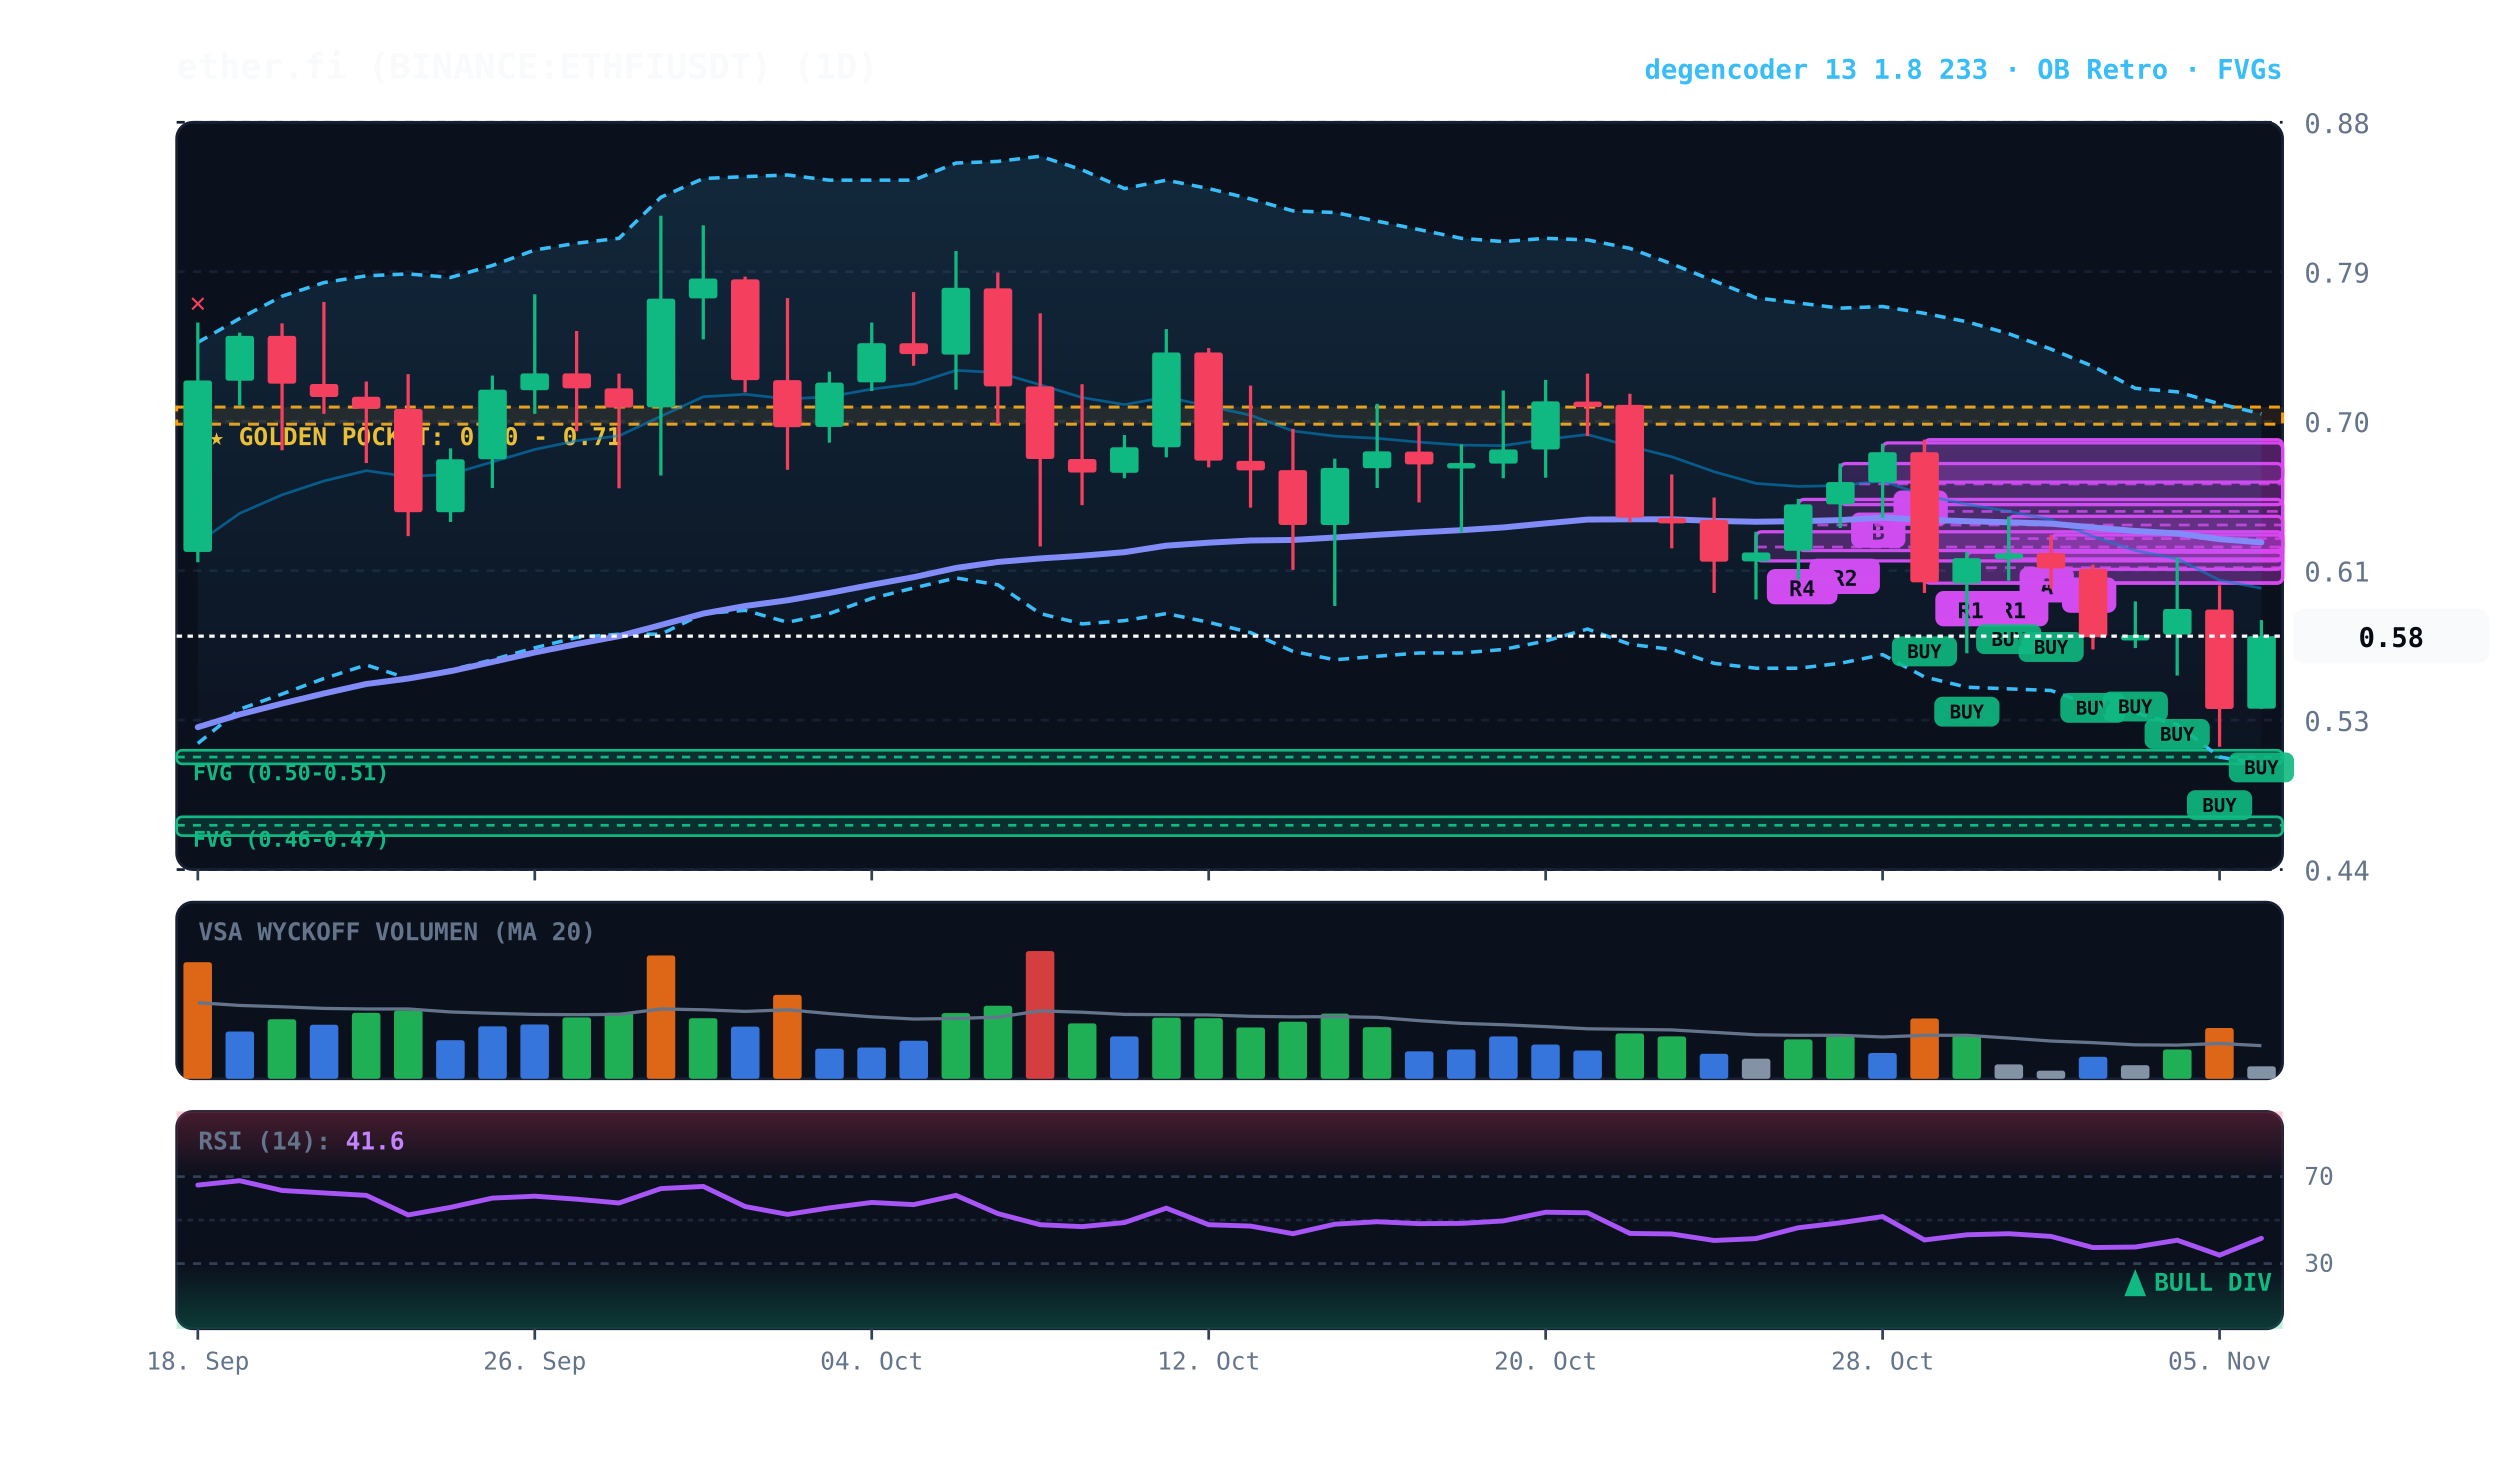
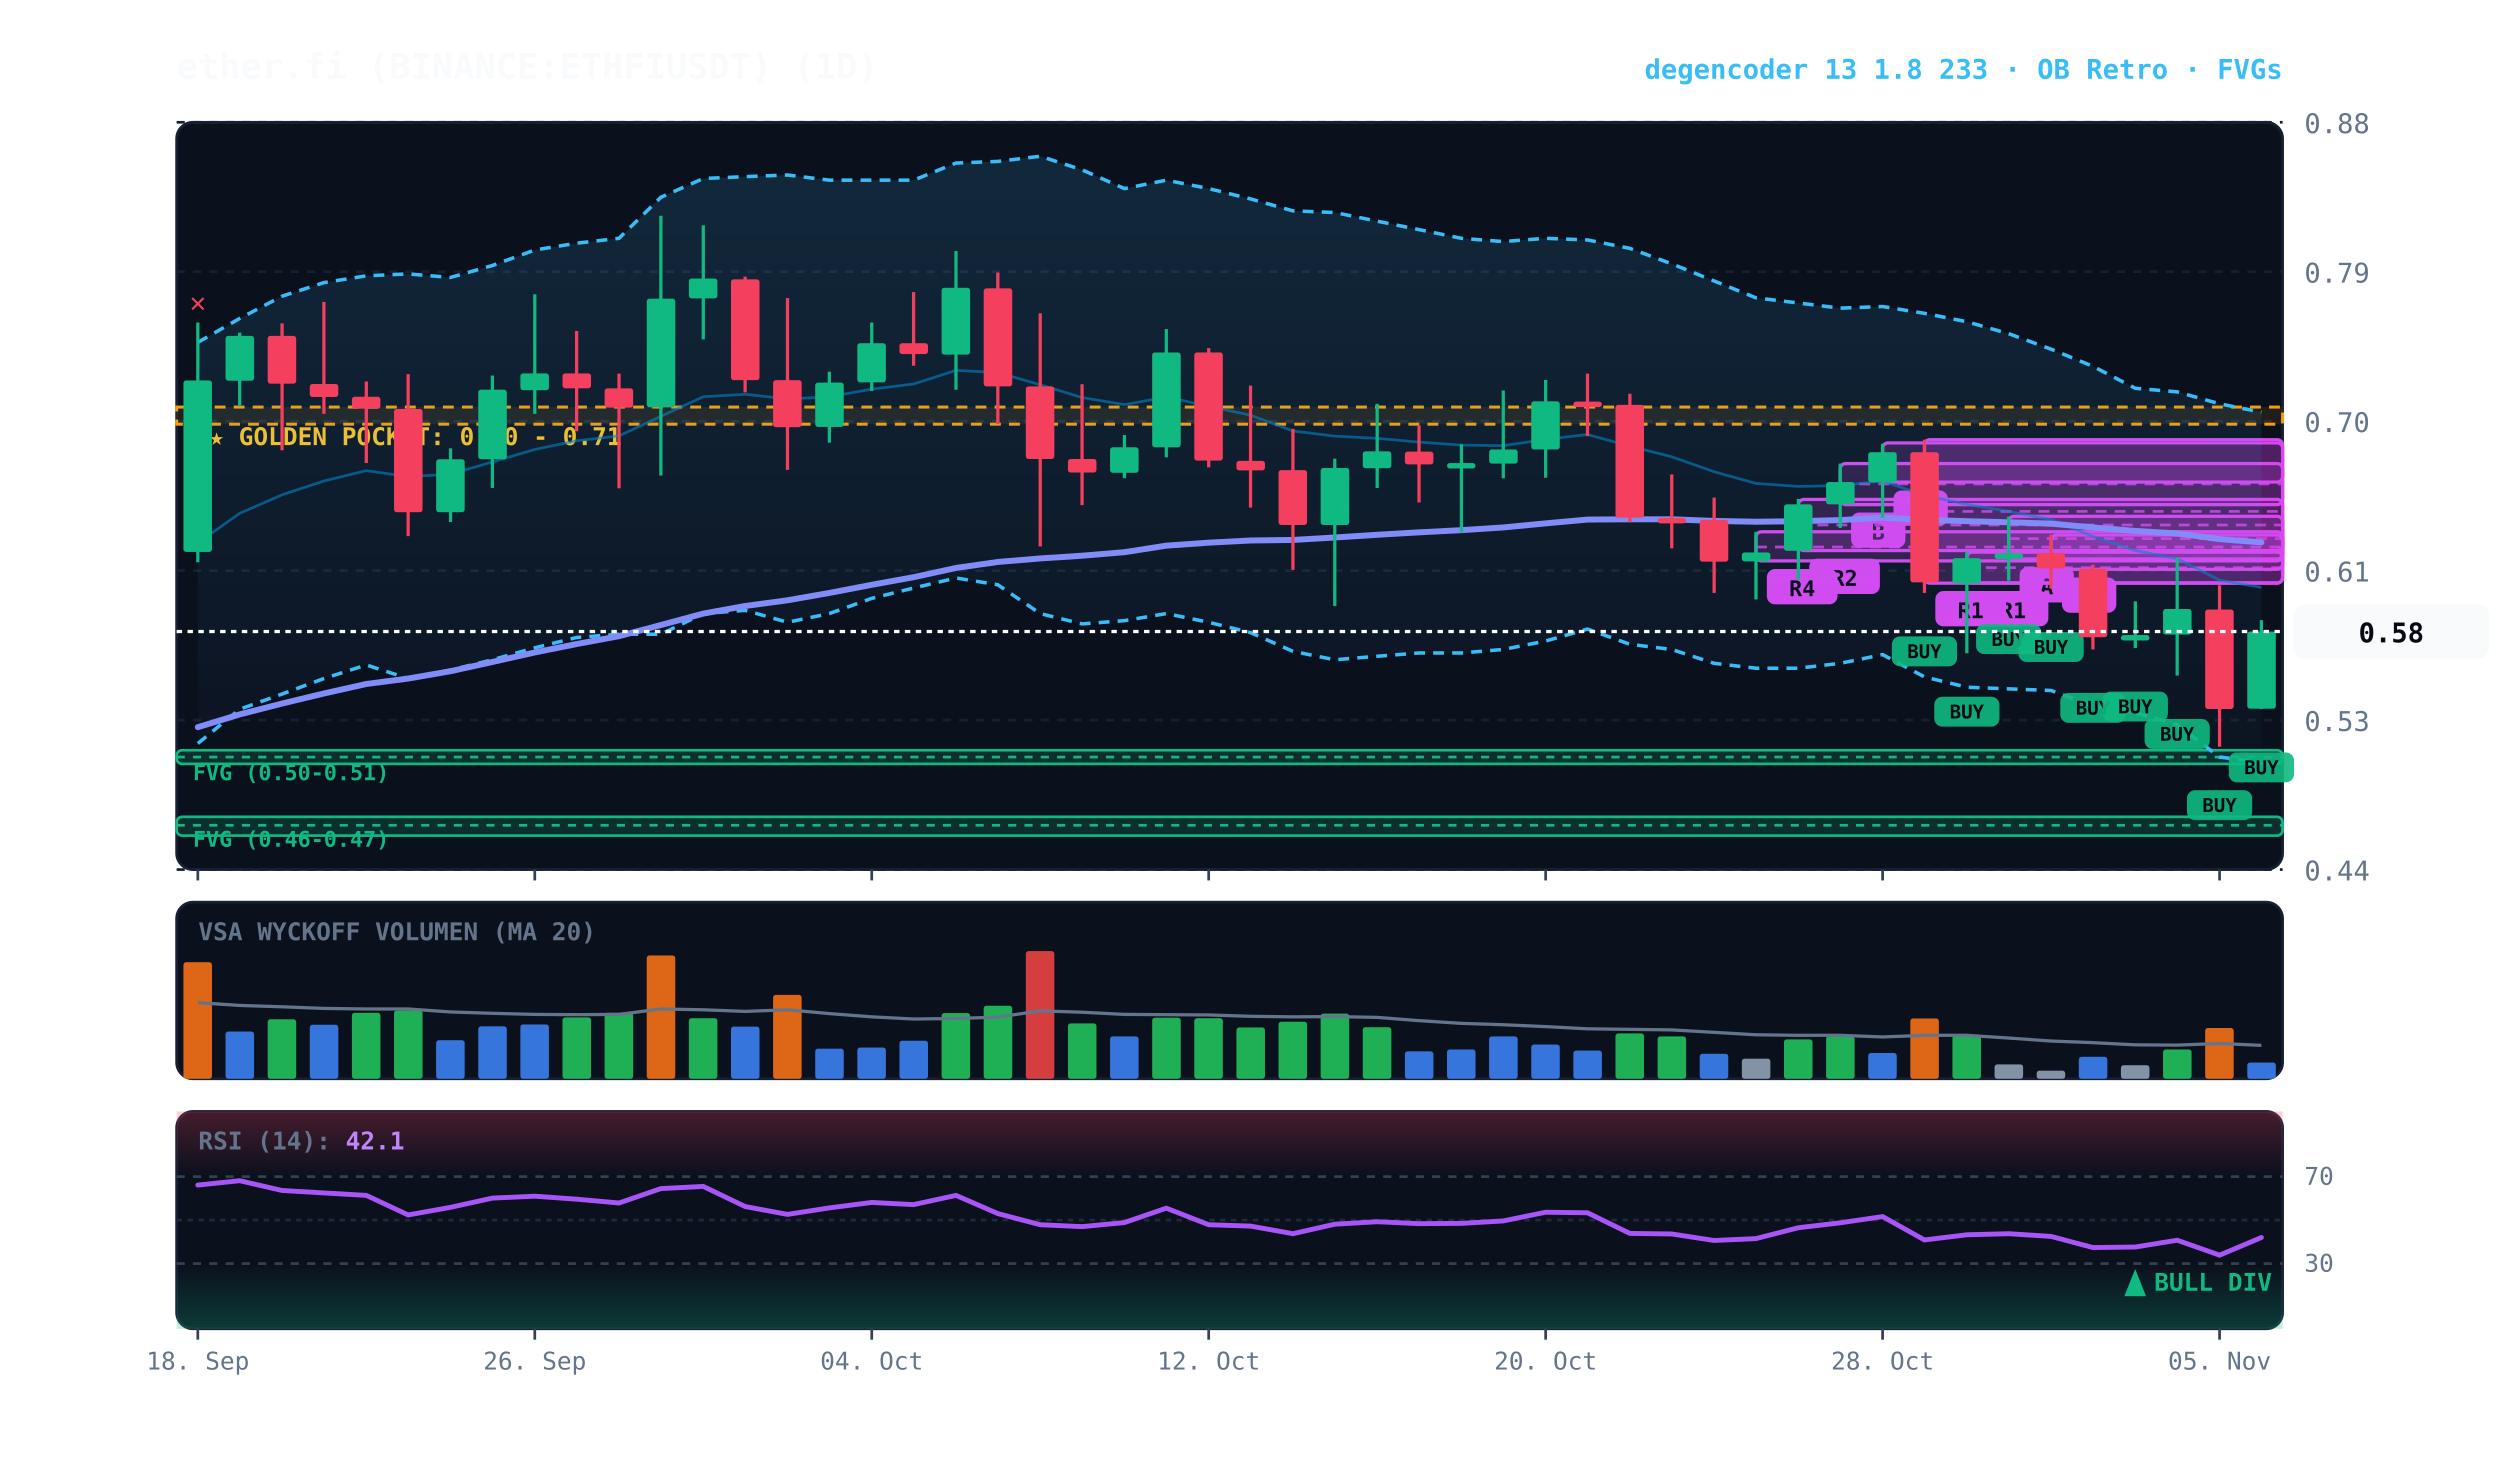
<svg xmlns="http://www.w3.org/2000/svg" viewBox="0 0 920 540" width="100%" height="100%" style="background:#070a13; font-family:'JetBrains Mono', monospace;">
  <defs>
    <linearGradient id="cloud-grad" x1="0%" y1="0%" x2="0%" y2="100%">
      <stop offset="0%" stop-color="#38bdf8" stop-opacity="0.14" />
      <stop offset="100%" stop-color="#38bdf8" stop-opacity="0.02" />
    </linearGradient>
    <linearGradient id="rsi-overbought" x1="0%" y1="0%" x2="0%" y2="100%">
      <stop offset="0%" stop-color="#f43f5e" stop-opacity="0.25" />
      <stop offset="100%" stop-color="#f43f5e" stop-opacity="0.0" />
    </linearGradient>
    <linearGradient id="rsi-oversold" x1="0%" y1="0%" x2="0%" y2="100%">
      <stop offset="0%" stop-color="#10b981" stop-opacity="0.0" />
      <stop offset="100%" stop-color="#10b981" stop-opacity="0.25" />
    </linearGradient>
  </defs>
  <rect x="65" y="45" width="775" height="275" fill="#0b101d" rx="6" stroke="#172033" stroke-width="1" />
  <rect x="65" y="332" width="775" height="65" fill="#0b101d" rx="6" stroke="#172033" stroke-width="1" />
  <rect x="65" y="409" width="775" height="80" fill="#0b101d" rx="6" stroke="#172033" stroke-width="1" />
  <line x1="65" y1="320.0" x2="840" y2="320.0" stroke="#172033" stroke-dasharray="3,3" stroke-width="1" />
  <text x="848" y="324.0" fill="#64748b" font-size="10" text-anchor="start">0.44</text>
  <line x1="65" y1="265.0" x2="840" y2="265.0" stroke="#172033" stroke-dasharray="3,3" stroke-width="1" />
  <text x="848" y="269.0" fill="#64748b" font-size="10" text-anchor="start">0.53</text>
  <line x1="65" y1="210.0" x2="840" y2="210.0" stroke="#172033" stroke-dasharray="3,3" stroke-width="1" />
  <text x="848" y="214.0" fill="#64748b" font-size="10" text-anchor="start">0.61</text>
  <line x1="65" y1="155.0" x2="840" y2="155.0" stroke="#172033" stroke-dasharray="3,3" stroke-width="1" />
  <text x="848" y="159.0" fill="#64748b" font-size="10" text-anchor="start">0.70</text>
  <line x1="65" y1="100.0" x2="840" y2="100.0" stroke="#172033" stroke-dasharray="3,3" stroke-width="1" />
  <text x="848" y="104.0" fill="#64748b" font-size="10" text-anchor="start">0.79</text>
  <line x1="65" y1="45.0" x2="840" y2="45.0" stroke="#172033" stroke-dasharray="3,3" stroke-width="1" />
  <text x="848" y="49.0" fill="#64748b" font-size="10" text-anchor="start">0.88</text>
  <rect x="65" y="149.8" width="775" height="6.3" fill="rgba(245, 158, 11, 0.10)" stroke="#f59e0b" stroke-dasharray="4,3" stroke-width="1.1" />
  <text x="77" y="163.8" fill="#fbbf24" font-size="9" font-weight="bold">★ GOLDEN POCKET: 0.70 - 0.71</text>
  <rect x="65.0" y="276.1" width="775.0" height="5.0" fill="rgba(16, 185, 129, 0.18)" stroke="#10b981" stroke-width="1" rx="2" />
  <line x1="65.0" y1="278.6" x2="840" y2="278.6" stroke="#10b981" stroke-dasharray="3,3" stroke-width="1" />
  <text x="71.0" y="287.1" fill="#10b981" font-size="8" font-weight="bold">FVG (0.50-0.51)</text>
  <rect x="65.0" y="300.6" width="775.0" height="6.9" fill="rgba(16, 185, 129, 0.18)" stroke="#10b981" stroke-width="1" rx="2" />
  <line x1="65.0" y1="303.7" x2="840" y2="303.7" stroke="#10b981" stroke-dasharray="3,3" stroke-width="1" />
  <text x="71.0" y="311.6" fill="#10b981" font-size="8" font-weight="bold">FVG (0.46-0.47)</text>
  <rect x="754.8" y="196.9" width="85.2" height="12.6" fill="rgba(217, 70, 239, 0.18)" stroke="#d946ef" stroke-width="1.2" rx="2" />
  <line x1="754.8" y1="203.2" x2="840" y2="203.2" stroke="#d946ef" stroke-dasharray="4,3" stroke-width="1.0" opacity="0.8" />
  <rect x="758.8" y="212.5" width="20" height="13" fill="#d946ef" rx="3" />
  <text x="768.8" y="222.5" fill="#070a13" font-size="8" font-weight="bold" text-anchor="middle">B</text>
  <rect x="739.2" y="190.0" width="100.8" height="15.7" fill="rgba(217, 70, 239, 0.18)" stroke="#d946ef" stroke-width="1.2" rx="2" />
  <line x1="739.2" y1="198.2" x2="840" y2="198.2" stroke="#d946ef" stroke-dasharray="4,3" stroke-width="1.0" opacity="0.8" />
  <rect x="743.2" y="208.7" width="20" height="13" fill="#d946ef" rx="3" />
  <text x="753.2" y="218.7" fill="#070a13" font-size="8" font-weight="bold" text-anchor="middle">A</text>
  <rect x="723.8" y="203.2" width="116.2" height="11.3" fill="rgba(217, 70, 239, 0.18)" stroke="#d946ef" stroke-width="1.2" rx="2" />
  <line x1="723.8" y1="208.9" x2="840" y2="208.9" stroke="#d946ef" stroke-dasharray="4,3" stroke-width="1.0" opacity="0.8" />
  <rect x="727.8" y="217.5" width="26" height="13" fill="#d946ef" rx="3" />
  <text x="740.8" y="227.5" fill="#070a13" font-size="8" font-weight="bold" text-anchor="middle">R1</text>
  <rect x="708.2" y="161.8" width="131.8" height="52.8" fill="rgba(217, 70, 239, 0.18)" stroke="#d946ef" stroke-width="1.2" rx="2" />
  <line x1="708.2" y1="188.2" x2="840" y2="188.2" stroke="#d946ef" stroke-dasharray="4,3" stroke-width="1.0" opacity="0.8" />
  <rect x="712.2" y="217.5" width="26" height="13" fill="#d946ef" rx="3" />
  <text x="725.2" y="227.5" fill="#070a13" font-size="8" font-weight="bold" text-anchor="middle">R1</text>
  <rect x="692.8" y="163.0" width="147.2" height="14.4" fill="rgba(217, 70, 239, 0.18)" stroke="#d946ef" stroke-width="1.2" rx="2" />
  <line x1="692.8" y1="170.6" x2="840" y2="170.6" stroke="#d946ef" stroke-dasharray="4,3" stroke-width="1.0" opacity="0.8" />
  <rect x="696.8" y="180.5" width="20" height="13" fill="#d946ef" rx="3" />
  <text x="706.8" y="190.5" fill="#070a13" font-size="8" font-weight="bold" text-anchor="middle">B</text>
  <rect x="677.2" y="170.6" width="162.8" height="15.1" fill="rgba(217, 70, 239, 0.18)" stroke="#d946ef" stroke-width="1.2" rx="2" />
  <line x1="677.2" y1="178.1" x2="840" y2="178.1" stroke="#d946ef" stroke-dasharray="4,3" stroke-width="1.0" opacity="0.8" />
  <rect x="681.2" y="188.6" width="20" height="13" fill="#d946ef" rx="3" />
  <text x="691.2" y="198.6" fill="#070a13" font-size="8" font-weight="bold" text-anchor="middle">B</text>
  <rect x="661.8" y="183.8" width="178.2" height="18.8" fill="rgba(217, 70, 239, 0.18)" stroke="#d946ef" stroke-width="1.2" rx="2" />
  <line x1="661.8" y1="193.2" x2="840" y2="193.2" stroke="#d946ef" stroke-dasharray="4,3" stroke-width="1.0" opacity="0.8" />
  <rect x="665.8" y="205.6" width="26" height="13" fill="#d946ef" rx="3" />
  <text x="678.8" y="215.6" fill="#070a13" font-size="8" font-weight="bold" text-anchor="middle">R2</text>
  <rect x="646.2" y="195.7" width="193.8" height="10.7" fill="rgba(217, 70, 239, 0.18)" stroke="#d946ef" stroke-width="1.2" rx="2" />
  <line x1="646.2" y1="201.3" x2="840" y2="201.3" stroke="#d946ef" stroke-dasharray="4,3" stroke-width="1.0" opacity="0.8" />
  <rect x="650.2" y="209.4" width="26" height="13" fill="#d946ef" rx="3" />
  <text x="663.2" y="219.4" fill="#070a13" font-size="8" font-weight="bold" text-anchor="middle">R4</text>
-   <polygon points="72.8,126.0 88.2,117.2 103.8,109.0 119.2,104.0 134.8,101.5 150.2,100.8 165.8,102.1 181.2,97.7 196.8,92.0 212.2,89.5 227.8,87.7 243.2,72.6 258.8,65.7 274.2,65.0 289.8,64.4 305.2,66.3 320.8,66.3 336.2,66.3 351.8,60.0 367.2,59.4 382.8,57.5 398.2,62.5 413.8,69.4 429.2,66.3 444.8,69.4 460.2,73.2 475.8,77.6 491.2,78.2 506.8,81.4 522.2,84.5 537.8,87.7 553.2,88.9 568.8,87.7 584.2,88.3 599.8,91.4 615.2,97.1 630.8,103.4 646.2,109.6 661.8,111.5 677.2,113.4 692.8,112.8 708.2,115.3 723.8,118.4 739.2,122.8 754.8,128.5 770.2,134.8 785.8,142.9 801.2,144.2 816.8,148.6 832.2,152.3 832.2,281.1 816.8,278.6 801.2,266.7 785.8,262.3 770.2,259.8 754.8,254.1 739.2,253.5 723.8,252.9 708.2,249.1 692.8,240.9 677.2,244.1 661.8,245.9 646.2,245.9 630.8,244.1 615.2,239.0 599.8,237.1 584.2,231.5 568.8,235.9 553.2,239.0 537.8,240.3 522.2,240.3 506.8,241.5 491.2,242.8 475.8,239.7 460.2,232.8 444.8,229.0 429.2,225.8 413.8,228.4 398.2,229.6 382.8,225.8 367.2,215.2 351.8,212.7 336.2,216.4 320.8,220.2 305.2,225.8 289.8,229.0 274.2,224.6 258.8,225.8 243.2,233.4 227.8,233.4 212.2,234.6 196.8,238.4 181.2,242.8 165.8,246.6 150.2,249.7 134.8,244.7 119.2,249.7 103.8,255.4 88.2,261.0 72.8,273.6" fill="url(#cloud-grad)" />
-   <polyline points="72.8,126.0 88.2,117.2 103.8,109.0 119.2,104.0 134.8,101.5 150.2,100.8 165.8,102.1 181.2,97.7 196.8,92.0 212.2,89.5 227.8,87.7 243.2,72.6 258.8,65.7 274.2,65.0 289.8,64.4 305.2,66.3 320.8,66.3 336.2,66.3 351.8,60.0 367.2,59.4 382.8,57.5 398.2,62.5 413.8,69.4 429.2,66.3 444.8,69.4 460.2,73.2 475.8,77.6 491.2,78.2 506.8,81.4 522.2,84.5 537.8,87.7 553.2,88.9 568.8,87.7 584.2,88.3 599.8,91.4 615.2,97.1 630.8,103.4 646.2,109.6 661.8,111.5 677.2,113.4 692.8,112.8 708.2,115.3 723.8,118.4 739.2,122.8 754.8,128.5 770.2,134.8 785.8,142.9 801.2,144.2 816.8,148.6 832.2,152.3" fill="none" stroke="#38bdf8" stroke-width="1.3" stroke-dasharray="4,3" />
-   <polyline points="72.8,273.6 88.2,261.0 103.8,255.4 119.2,249.7 134.8,244.7 150.2,249.7 165.8,246.6 181.2,242.8 196.8,238.4 212.2,234.6 227.8,233.4 243.2,233.4 258.8,225.8 274.2,224.6 289.8,229.0 305.2,225.8 320.8,220.2 336.2,216.4 351.8,212.7 367.2,215.2 382.8,225.8 398.2,229.6 413.8,228.4 429.2,225.8 444.8,229.0 460.2,232.8 475.8,239.7 491.2,242.8 506.8,241.5 522.2,240.3 537.8,240.3 553.2,239.0 568.8,235.9 584.2,231.5 599.8,237.1 615.2,239.0 630.8,244.1 646.2,245.9 661.8,245.9 677.2,244.1 692.8,240.9 708.2,249.1 723.8,252.9 739.2,253.5 754.8,254.1 770.2,259.8 785.8,262.3 801.2,266.7 816.8,278.6 832.2,281.1" fill="none" stroke="#38bdf8" stroke-width="1.3" stroke-dasharray="4,3" />
-   <polyline points="72.8,199.8 88.2,188.9 103.8,182.1 119.2,177.0 134.8,173.2 150.2,175.4 165.8,174.5 181.2,170.0 196.8,165.4 212.2,162.2 227.8,160.4 243.2,153.2 258.8,146.0 274.2,145.1 289.8,146.8 305.2,146.0 320.8,143.2 336.2,141.3 351.8,136.3 367.2,137.1 382.8,141.6 398.2,146.3 413.8,148.9 429.2,146.1 444.8,149.5 460.2,152.8 475.8,158.6 491.2,160.5 506.8,161.3 522.2,162.7 537.8,163.8 553.2,164.0 568.8,161.7 584.2,159.9 599.8,164.2 615.2,168.1 630.8,173.6 646.2,177.9 661.8,179.0 677.2,178.7 692.8,177.0 708.2,182.3 723.8,185.6 739.2,188.2 754.8,191.2 770.2,197.4 785.8,202.6 801.2,205.6 816.8,213.5 832.2,216.5" fill="none" stroke="#0284c7" stroke-width="1.0" stroke-opacity="0.6" />
+   <polygon points="72.8,126.0 88.2,117.2 103.8,109.0 119.2,104.0 134.8,101.5 150.2,100.8 165.8,102.1 181.2,97.7 196.8,92.0 212.2,89.5 227.8,87.7 243.2,72.6 258.8,65.7 274.2,65.0 289.8,64.4 305.2,66.3 320.8,66.3 336.2,66.3 351.8,60.0 367.2,59.4 382.8,57.5 398.2,62.5 413.8,69.4 429.2,66.3 444.8,69.4 460.2,73.2 475.8,77.6 491.2,78.2 506.8,81.4 522.2,84.5 537.8,87.7 553.2,88.9 568.8,87.7 584.2,88.3 599.8,91.4 615.2,97.1 630.8,103.4 646.2,109.6 661.8,111.5 677.2,113.4 692.8,112.8 708.2,115.3 723.8,118.4 739.2,122.8 754.8,128.5 770.2,134.8 785.8,142.9 801.2,144.2 816.8,148.6 832.2,151.7 832.2,280.5 816.8,278.6 801.2,266.7 785.8,262.3 770.2,259.8 754.8,254.1 739.2,253.5 723.8,252.9 708.2,249.1 692.8,240.9 677.2,244.1 661.8,245.9 646.2,245.9 630.8,244.1 615.2,239.0 599.8,237.1 584.2,231.5 568.8,235.9 553.2,239.0 537.8,240.3 522.2,240.3 506.8,241.5 491.2,242.8 475.8,239.7 460.2,232.8 444.8,229.0 429.2,225.8 413.8,228.4 398.2,229.6 382.8,225.8 367.2,215.2 351.8,212.7 336.2,216.4 320.8,220.2 305.2,225.8 289.8,229.0 274.2,224.6 258.8,225.8 243.2,233.4 227.8,233.4 212.2,234.6 196.8,238.4 181.2,242.8 165.8,246.6 150.2,249.7 134.8,244.7 119.2,249.7 103.8,255.4 88.2,261.0 72.8,273.6" fill="url(#cloud-grad)" />
+   <polyline points="72.8,126.0 88.2,117.2 103.8,109.0 119.2,104.0 134.8,101.5 150.2,100.8 165.8,102.1 181.2,97.7 196.8,92.0 212.2,89.5 227.8,87.7 243.2,72.6 258.8,65.7 274.2,65.0 289.8,64.4 305.2,66.3 320.8,66.3 336.2,66.3 351.8,60.0 367.2,59.4 382.8,57.5 398.2,62.5 413.8,69.4 429.2,66.3 444.8,69.4 460.2,73.2 475.8,77.6 491.2,78.2 506.8,81.4 522.2,84.5 537.8,87.7 553.2,88.9 568.8,87.7 584.2,88.3 599.8,91.4 615.2,97.1 630.8,103.4 646.2,109.6 661.8,111.5 677.2,113.4 692.8,112.8 708.2,115.3 723.8,118.4 739.2,122.8 754.8,128.5 770.2,134.8 785.8,142.9 801.2,144.2 816.8,148.6 832.2,151.7" fill="none" stroke="#38bdf8" stroke-width="1.3" stroke-dasharray="4,3" />
+   <polyline points="72.8,273.6 88.2,261.0 103.8,255.4 119.2,249.7 134.8,244.7 150.2,249.7 165.8,246.6 181.2,242.8 196.8,238.4 212.2,234.6 227.8,233.4 243.2,233.4 258.8,225.8 274.2,224.6 289.8,229.0 305.2,225.8 320.8,220.2 336.2,216.4 351.8,212.7 367.2,215.2 382.8,225.8 398.2,229.6 413.8,228.4 429.2,225.8 444.8,229.0 460.2,232.8 475.8,239.7 491.2,242.8 506.8,241.5 522.2,240.3 537.8,240.3 553.2,239.0 568.8,235.9 584.2,231.5 599.8,237.1 615.2,239.0 630.8,244.1 646.2,245.9 661.8,245.9 677.2,244.1 692.8,240.9 708.2,249.1 723.8,252.9 739.2,253.5 754.8,254.1 770.2,259.8 785.8,262.3 801.2,266.7 816.8,278.6 832.2,280.5" fill="none" stroke="#38bdf8" stroke-width="1.3" stroke-dasharray="4,3" />
+   <polyline points="72.8,199.8 88.2,188.9 103.8,182.1 119.2,177.0 134.8,173.2 150.2,175.4 165.8,174.5 181.2,170.0 196.8,165.4 212.2,162.2 227.8,160.4 243.2,153.2 258.8,146.0 274.2,145.1 289.8,146.8 305.2,146.0 320.8,143.2 336.2,141.3 351.8,136.3 367.2,137.1 382.8,141.6 398.2,146.3 413.8,148.9 429.2,146.1 444.8,149.5 460.2,152.8 475.8,158.6 491.2,160.5 506.8,161.3 522.2,162.7 537.8,163.8 553.2,164.0 568.8,161.7 584.2,159.9 599.8,164.2 615.2,168.1 630.8,173.6 646.2,177.9 661.8,179.0 677.2,178.7 692.8,177.0 708.2,182.3 723.8,185.6 739.2,188.2 754.8,191.2 770.2,197.4 785.8,202.6 801.2,205.6 816.8,213.5 832.2,216.2" fill="none" stroke="#0284c7" stroke-width="1.0" stroke-opacity="0.6" />
  <polyline points="72.8,267.6 88.2,262.9 103.8,258.9 119.2,255.2 134.8,251.7 150.2,249.7 165.8,247.0 181.2,243.6 196.8,240.1 212.2,237.0 227.8,234.1 243.2,230.0 258.8,225.8 274.2,223.0 289.8,220.9 305.2,218.2 320.8,215.2 336.2,212.4 351.8,209.0 367.2,206.8 382.8,205.5 398.2,204.5 413.8,203.2 429.2,200.8 444.8,199.7 460.2,198.9 475.8,198.7 491.2,197.8 506.8,196.8 522.2,195.9 537.8,195.1 553.2,194.1 568.8,192.6 584.2,191.2 599.8,191.1 615.2,191.1 630.8,191.7 646.2,192.0 661.8,191.8 677.2,191.4 692.8,190.5 708.2,191.3 723.8,191.8 739.2,192.2 754.8,192.7 770.2,194.1 785.8,195.4 801.2,196.3 816.8,198.4 832.2,199.6" fill="none" stroke="#818cf8" stroke-width="2.2" stroke-linecap="round" />
  <line x1="72.8" y1="118.7" x2="72.8" y2="206.9" stroke="#10b981" stroke-width="1.2" />
  <rect x="67.5" y="140.0" width="10.5" height="63.1" fill="#10b981" rx="1" />
  <text x="72.8" y="114.7" fill="#f43f5e" font-size="10" font-weight="bold" text-anchor="middle">✕</text>
  <line x1="88.2" y1="122.4" x2="88.2" y2="149.3" stroke="#10b981" stroke-width="1.2" />
  <rect x="83.0" y="123.6" width="10.5" height="16.5" fill="#10b981" rx="1" />
  <line x1="103.8" y1="119.0" x2="103.8" y2="165.7" stroke="#f43f5e" stroke-width="1.2" />
  <rect x="98.5" y="123.6" width="10.5" height="17.6" fill="#f43f5e" rx="1" />
  <line x1="119.2" y1="111.1" x2="119.2" y2="152.3" stroke="#f43f5e" stroke-width="1.2" />
  <rect x="114.0" y="141.3" width="10.5" height="4.8" fill="#f43f5e" rx="1" />
  <line x1="134.8" y1="140.4" x2="134.8" y2="170.4" stroke="#f43f5e" stroke-width="1.2" />
  <rect x="129.5" y="146.0" width="10.5" height="4.4" fill="#f43f5e" rx="1" />
  <line x1="150.2" y1="137.7" x2="150.2" y2="197.3" stroke="#f43f5e" stroke-width="1.2" />
  <rect x="145.0" y="150.5" width="10.5" height="38.0" fill="#f43f5e" rx="1" />
  <line x1="165.8" y1="165.0" x2="165.8" y2="192.1" stroke="#10b981" stroke-width="1.2" />
  <rect x="160.5" y="169.0" width="10.5" height="19.5" fill="#10b981" rx="1" />
  <line x1="181.2" y1="138.2" x2="181.2" y2="179.6" stroke="#10b981" stroke-width="1.2" />
  <rect x="176.0" y="143.4" width="10.5" height="25.6" fill="#10b981" rx="1" />
  <line x1="196.8" y1="108.3" x2="196.8" y2="152.3" stroke="#10b981" stroke-width="1.2" />
  <rect x="191.5" y="137.4" width="10.5" height="6.2" fill="#10b981" rx="1" />
  <line x1="212.2" y1="121.8" x2="212.2" y2="158.7" stroke="#f43f5e" stroke-width="1.2" />
  <rect x="207.0" y="137.4" width="10.5" height="5.5" fill="#f43f5e" rx="1" />
  <line x1="227.8" y1="137.5" x2="227.8" y2="179.7" stroke="#f43f5e" stroke-width="1.2" />
  <rect x="222.5" y="142.9" width="10.5" height="7.1" fill="#f43f5e" rx="1" />
  <line x1="243.2" y1="79.4" x2="243.2" y2="175.0" stroke="#10b981" stroke-width="1.2" />
  <rect x="238.0" y="109.9" width="10.5" height="40.0" fill="#10b981" rx="1" />
  <line x1="258.8" y1="82.9" x2="258.8" y2="124.9" stroke="#10b981" stroke-width="1.2" />
  <rect x="253.5" y="102.5" width="10.5" height="7.3" fill="#10b981" rx="1" />
  <line x1="274.2" y1="101.8" x2="274.2" y2="144.4" stroke="#f43f5e" stroke-width="1.2" />
  <rect x="269.0" y="102.8" width="10.5" height="37.1" fill="#f43f5e" rx="1" />
  <line x1="289.8" y1="109.7" x2="289.8" y2="172.9" stroke="#f43f5e" stroke-width="1.2" />
  <rect x="284.5" y="139.9" width="10.5" height="17.3" fill="#f43f5e" rx="1" />
  <line x1="305.2" y1="136.8" x2="305.2" y2="162.9" stroke="#10b981" stroke-width="1.2" />
  <rect x="300.0" y="140.8" width="10.5" height="16.3" fill="#10b981" rx="1" />
  <line x1="320.8" y1="118.7" x2="320.8" y2="143.9" stroke="#10b981" stroke-width="1.2" />
  <rect x="315.5" y="126.3" width="10.5" height="14.4" fill="#10b981" rx="1" />
  <line x1="336.2" y1="107.5" x2="336.2" y2="134.6" stroke="#f43f5e" stroke-width="1.2" />
  <rect x="331.0" y="126.3" width="10.5" height="4.0" fill="#f43f5e" rx="1" />
  <line x1="351.8" y1="92.4" x2="351.8" y2="143.4" stroke="#10b981" stroke-width="1.2" />
  <rect x="346.5" y="105.9" width="10.5" height="24.6" fill="#10b981" rx="1" />
  <line x1="367.2" y1="100.3" x2="367.2" y2="156.1" stroke="#f43f5e" stroke-width="1.2" />
  <rect x="362.0" y="106.1" width="10.5" height="36.1" fill="#f43f5e" rx="1" />
  <line x1="382.8" y1="115.3" x2="382.8" y2="201.1" stroke="#f43f5e" stroke-width="1.2" />
  <rect x="377.5" y="142.2" width="10.5" height="26.7" fill="#f43f5e" rx="1" />
  <line x1="398.2" y1="141.4" x2="398.2" y2="185.9" stroke="#f43f5e" stroke-width="1.2" />
  <rect x="393.0" y="168.9" width="10.5" height="5.0" fill="#f43f5e" rx="1" />
  <line x1="413.8" y1="160.1" x2="413.8" y2="176.0" stroke="#10b981" stroke-width="1.2" />
  <rect x="408.5" y="164.6" width="10.5" height="9.4" fill="#10b981" rx="1" />
  <line x1="429.2" y1="121.1" x2="429.2" y2="168.3" stroke="#10b981" stroke-width="1.2" />
  <rect x="424.0" y="129.7" width="10.5" height="34.9" fill="#10b981" rx="1" />
  <line x1="444.8" y1="128.1" x2="444.8" y2="172.0" stroke="#f43f5e" stroke-width="1.2" />
  <rect x="439.5" y="129.7" width="10.5" height="39.8" fill="#f43f5e" rx="1" />
  <line x1="460.2" y1="141.9" x2="460.2" y2="186.8" stroke="#f43f5e" stroke-width="1.2" />
  <rect x="455.0" y="169.6" width="10.5" height="3.5" fill="#f43f5e" rx="1" />
  <line x1="475.8" y1="157.8" x2="475.8" y2="209.7" stroke="#f43f5e" stroke-width="1.2" />
  <rect x="470.5" y="173.0" width="10.5" height="20.2" fill="#f43f5e" rx="1" />
  <line x1="491.2" y1="168.8" x2="491.2" y2="223.0" stroke="#10b981" stroke-width="1.2" />
  <rect x="486.0" y="172.2" width="10.5" height="21.0" fill="#10b981" rx="1" />
  <line x1="506.8" y1="148.6" x2="506.8" y2="179.6" stroke="#10b981" stroke-width="1.2" />
  <rect x="501.5" y="166.1" width="10.5" height="6.2" fill="#10b981" rx="1" />
  <line x1="522.2" y1="156.5" x2="522.2" y2="184.9" stroke="#f43f5e" stroke-width="1.2" />
  <rect x="517.0" y="166.2" width="10.5" height="4.7" fill="#f43f5e" rx="1" />
  <line x1="537.8" y1="163.5" x2="537.8" y2="196.0" stroke="#10b981" stroke-width="1.2" />
  <rect x="532.5" y="170.4" width="10.5" height="2.0" fill="#10b981" rx="1" />
  <line x1="553.2" y1="143.7" x2="553.2" y2="176.0" stroke="#10b981" stroke-width="1.2" />
  <rect x="548.0" y="165.4" width="10.5" height="5.2" fill="#10b981" rx="1" />
  <line x1="568.8" y1="139.8" x2="568.8" y2="175.8" stroke="#10b981" stroke-width="1.2" />
  <rect x="563.5" y="147.7" width="10.5" height="17.7" fill="#10b981" rx="1" />
  <line x1="584.2" y1="137.5" x2="584.2" y2="160.5" stroke="#f43f5e" stroke-width="1.2" />
  <rect x="579.0" y="147.8" width="10.5" height="2.0" fill="#f43f5e" rx="1" />
  <line x1="599.8" y1="144.9" x2="599.8" y2="192.2" stroke="#f43f5e" stroke-width="1.2" />
  <rect x="594.5" y="149.0" width="10.5" height="41.5" fill="#f43f5e" rx="1" />
  <line x1="615.2" y1="174.6" x2="615.2" y2="201.8" stroke="#f43f5e" stroke-width="1.2" />
  <rect x="610.0" y="190.6" width="10.5" height="2.0" fill="#f43f5e" rx="1" />
  <line x1="630.8" y1="183.1" x2="630.8" y2="218.2" stroke="#f43f5e" stroke-width="1.2" />
  <rect x="625.5" y="191.3" width="10.5" height="15.4" fill="#f43f5e" rx="1" />
  <line x1="646.2" y1="195.7" x2="646.2" y2="220.6" stroke="#10b981" stroke-width="1.2" />
  <rect x="641.0" y="203.3" width="10.5" height="3.3" fill="#10b981" rx="1" />
  <line x1="661.8" y1="183.6" x2="661.8" y2="213.3" stroke="#10b981" stroke-width="1.2" />
  <rect x="656.5" y="185.6" width="10.5" height="17.1" fill="#10b981" rx="1" />
  <line x1="677.2" y1="170.6" x2="677.2" y2="194.3" stroke="#10b981" stroke-width="1.2" />
  <rect x="672.0" y="177.4" width="10.5" height="8.2" fill="#10b981" rx="1" />
  <line x1="692.8" y1="163.3" x2="692.8" y2="190.5" stroke="#10b981" stroke-width="1.2" />
  <rect x="687.5" y="166.4" width="10.5" height="11.1" fill="#10b981" rx="1" />
  <line x1="708.2" y1="161.8" x2="708.2" y2="218.2" stroke="#f43f5e" stroke-width="1.2" />
  <rect x="703.0" y="166.4" width="10.5" height="47.9" fill="#f43f5e" rx="1" />
  <rect x="696.2" y="234.2" width="24" height="11" fill="#10b981" rx="3" opacity="0.9" />
  <text x="708.2" y="242.2" fill="#070a13" font-size="7" font-weight="bold" text-anchor="middle">BUY</text>
  <line x1="723.8" y1="203.0" x2="723.8" y2="240.4" stroke="#10b981" stroke-width="1.2" />
  <rect x="718.5" y="205.4" width="10.5" height="9.3" fill="#10b981" rx="1" />
  <rect x="711.8" y="256.4" width="24" height="11" fill="#10b981" rx="3" opacity="0.9" />
  <text x="723.8" y="264.4" fill="#070a13" font-size="7" font-weight="bold" text-anchor="middle">BUY</text>
  <line x1="739.2" y1="190.1" x2="739.2" y2="213.7" stroke="#10b981" stroke-width="1.2" />
  <rect x="734.0" y="203.6" width="10.5" height="2.1" fill="#10b981" rx="1" />
  <rect x="727.2" y="229.7" width="24" height="11" fill="#10b981" rx="3" opacity="0.9" />
  <text x="739.2" y="237.7" fill="#070a13" font-size="7" font-weight="bold" text-anchor="middle">BUY</text>
  <line x1="754.8" y1="196.8" x2="754.8" y2="216.6" stroke="#f43f5e" stroke-width="1.2" />
  <rect x="749.5" y="203.5" width="10.5" height="5.7" fill="#f43f5e" rx="1" />
  <rect x="742.8" y="232.6" width="24" height="11" fill="#10b981" rx="3" opacity="0.9" />
  <text x="754.8" y="240.6" fill="#070a13" font-size="7" font-weight="bold" text-anchor="middle">BUY</text>
  <line x1="770.2" y1="207.8" x2="770.2" y2="239.0" stroke="#f43f5e" stroke-width="1.2" />
  <rect x="765.0" y="209.3" width="10.5" height="25.2" fill="#f43f5e" rx="1" />
  <rect x="758.2" y="255.0" width="24" height="11" fill="#10b981" rx="3" opacity="0.9" />
  <text x="770.2" y="263.0" fill="#070a13" font-size="7" font-weight="bold" text-anchor="middle">BUY</text>
  <line x1="785.8" y1="221.3" x2="785.8" y2="238.5" stroke="#10b981" stroke-width="1.2" />
  <rect x="780.5" y="233.7" width="10.5" height="2.0" fill="#10b981" rx="1" />
  <rect x="773.8" y="254.5" width="24" height="11" fill="#10b981" rx="3" opacity="0.9" />
  <text x="785.8" y="262.5" fill="#070a13" font-size="7" font-weight="bold" text-anchor="middle">BUY</text>
  <line x1="801.2" y1="205.2" x2="801.2" y2="248.6" stroke="#10b981" stroke-width="1.2" />
  <rect x="796.0" y="224.1" width="10.5" height="9.4" fill="#10b981" rx="1" />
  <rect x="789.2" y="264.6" width="24" height="11" fill="#10b981" rx="3" opacity="0.9" />
  <text x="801.2" y="272.6" fill="#070a13" font-size="7" font-weight="bold" text-anchor="middle">BUY</text>
  <line x1="816.8" y1="215.4" x2="816.8" y2="274.8" stroke="#f43f5e" stroke-width="1.2" />
  <rect x="811.5" y="224.3" width="10.5" height="36.6" fill="#f43f5e" rx="1" />
  <rect x="804.8" y="290.8" width="24" height="11" fill="#10b981" rx="3" opacity="0.9" />
  <text x="816.8" y="298.8" fill="#070a13" font-size="7" font-weight="bold" text-anchor="middle">BUY</text>
  <line x1="832.2" y1="228.2" x2="832.2" y2="260.9" stroke="#10b981" stroke-width="1.2" />
-   <rect x="827.0" y="234.1" width="10.5" height="26.7" fill="#10b981" rx="1" />
+   <rect x="827.0" y="232.4" width="10.5" height="28.4" fill="#10b981" rx="1" />
  <rect x="820.2" y="276.9" width="24" height="11" fill="#10b981" rx="3" opacity="0.9" />
  <text x="832.2" y="284.9" fill="#070a13" font-size="7" font-weight="bold" text-anchor="middle">BUY</text>
-   <line x1="65" y1="234.1" x2="840" y2="234.1" stroke="#f8fafc" stroke-width="1.2" stroke-dasharray="2,2" />
-   <rect x="844" y="224.1" width="72" height="20" fill="#f8fafc" rx="4" />
-   <text x="880" y="238.1" fill="#070a13" font-size="10" font-weight="bold" text-anchor="middle">0.58</text>
+   <line x1="65" y1="232.4" x2="840" y2="232.4" stroke="#f8fafc" stroke-width="1.2" stroke-dasharray="2,2" />
+   <rect x="844" y="222.4" width="72" height="20" fill="#f8fafc" rx="4" />
+   <text x="880" y="236.4" fill="#070a13" font-size="10" font-weight="bold" text-anchor="middle">0.58</text>
  <text x="73" y="346" fill="#64748b" font-size="9" font-weight="bold">VSA WYCKOFF VOLUMEN (MA 20)</text>
  <rect x="67.5" y="354.1" width="10.5" height="42.9" fill="#f97316" opacity="0.88" rx="1" />
  <rect x="83.0" y="379.6" width="10.5" height="17.4" fill="#3b82f6" opacity="0.88" rx="1" />
  <rect x="98.5" y="375.1" width="10.5" height="21.9" fill="#22c55e" opacity="0.88" rx="1" />
  <rect x="114.0" y="377.1" width="10.5" height="19.9" fill="#3b82f6" opacity="0.88" rx="1" />
  <rect x="129.5" y="372.7" width="10.5" height="24.3" fill="#22c55e" opacity="0.88" rx="1" />
  <rect x="145.0" y="371.8" width="10.5" height="25.2" fill="#22c55e" opacity="0.88" rx="1" />
  <rect x="160.5" y="382.8" width="10.5" height="14.2" fill="#3b82f6" opacity="0.88" rx="1" />
  <rect x="176.0" y="377.7" width="10.5" height="19.3" fill="#3b82f6" opacity="0.88" rx="1" />
  <rect x="191.5" y="377.0" width="10.5" height="20.0" fill="#3b82f6" opacity="0.88" rx="1" />
  <rect x="207.0" y="374.4" width="10.5" height="22.6" fill="#22c55e" opacity="0.88" rx="1" />
  <rect x="222.5" y="372.7" width="10.5" height="24.3" fill="#22c55e" opacity="0.88" rx="1" />
  <rect x="238.0" y="351.6" width="10.5" height="45.4" fill="#f97316" opacity="0.88" rx="1" />
  <rect x="253.5" y="374.7" width="10.5" height="22.3" fill="#22c55e" opacity="0.88" rx="1" />
  <rect x="269.0" y="377.8" width="10.5" height="19.2" fill="#3b82f6" opacity="0.88" rx="1" />
  <rect x="284.5" y="366.1" width="10.5" height="30.9" fill="#f97316" opacity="0.88" rx="1" />
  <rect x="300.0" y="385.9" width="10.5" height="11.1" fill="#3b82f6" opacity="0.88" rx="1" />
  <rect x="315.5" y="385.5" width="10.5" height="11.5" fill="#3b82f6" opacity="0.88" rx="1" />
  <rect x="331.0" y="383.0" width="10.5" height="14.0" fill="#3b82f6" opacity="0.88" rx="1" />
  <rect x="346.5" y="372.8" width="10.5" height="24.2" fill="#22c55e" opacity="0.88" rx="1" />
  <rect x="362.0" y="370.1" width="10.5" height="26.9" fill="#22c55e" opacity="0.88" rx="1" />
  <rect x="377.5" y="350.0" width="10.5" height="47.0" fill="#ef4444" opacity="0.88" rx="1" />
  <rect x="393.0" y="376.6" width="10.5" height="20.4" fill="#22c55e" opacity="0.88" rx="1" />
  <rect x="408.5" y="381.4" width="10.5" height="15.6" fill="#3b82f6" opacity="0.88" rx="1" />
  <rect x="424.0" y="374.5" width="10.5" height="22.5" fill="#22c55e" opacity="0.88" rx="1" />
  <rect x="439.5" y="374.7" width="10.5" height="22.3" fill="#22c55e" opacity="0.88" rx="1" />
  <rect x="455.0" y="378.1" width="10.5" height="18.9" fill="#22c55e" opacity="0.88" rx="1" />
  <rect x="470.5" y="376.0" width="10.5" height="21.0" fill="#22c55e" opacity="0.88" rx="1" />
  <rect x="486.0" y="373.0" width="10.5" height="24.0" fill="#22c55e" opacity="0.88" rx="1" />
  <rect x="501.5" y="378.0" width="10.5" height="19.0" fill="#22c55e" opacity="0.88" rx="1" />
  <rect x="517.0" y="386.9" width="10.5" height="10.1" fill="#3b82f6" opacity="0.88" rx="1" />
  <rect x="532.5" y="386.2" width="10.5" height="10.8" fill="#3b82f6" opacity="0.88" rx="1" />
  <rect x="548.0" y="381.4" width="10.5" height="15.6" fill="#3b82f6" opacity="0.88" rx="1" />
  <rect x="563.5" y="384.4" width="10.5" height="12.6" fill="#3b82f6" opacity="0.88" rx="1" />
  <rect x="579.0" y="386.6" width="10.5" height="10.4" fill="#3b82f6" opacity="0.88" rx="1" />
  <rect x="594.5" y="380.3" width="10.5" height="16.7" fill="#22c55e" opacity="0.88" rx="1" />
  <rect x="610.0" y="381.4" width="10.5" height="15.6" fill="#22c55e" opacity="0.88" rx="1" />
  <rect x="625.5" y="387.8" width="10.5" height="9.2" fill="#3b82f6" opacity="0.88" rx="1" />
  <rect x="641.0" y="389.6" width="10.5" height="7.4" fill="#94a3b8" opacity="0.88" rx="1" />
  <rect x="656.5" y="382.5" width="10.5" height="14.5" fill="#22c55e" opacity="0.88" rx="1" />
  <rect x="672.0" y="381.3" width="10.5" height="15.7" fill="#22c55e" opacity="0.88" rx="1" />
  <rect x="687.5" y="387.5" width="10.5" height="9.5" fill="#3b82f6" opacity="0.88" rx="1" />
  <rect x="703.0" y="374.8" width="10.5" height="22.2" fill="#f97316" opacity="0.88" rx="1" />
  <rect x="718.5" y="381.0" width="10.5" height="16.0" fill="#22c55e" opacity="0.88" rx="1" />
  <rect x="734.0" y="391.7" width="10.5" height="5.3" fill="#94a3b8" opacity="0.88" rx="1" />
  <rect x="749.5" y="394.0" width="10.5" height="3.0" fill="#94a3b8" opacity="0.88" rx="1" />
  <rect x="765.0" y="388.9" width="10.5" height="8.1" fill="#3b82f6" opacity="0.88" rx="1" />
  <rect x="780.5" y="392.0" width="10.5" height="5.0" fill="#94a3b8" opacity="0.88" rx="1" />
  <rect x="796.0" y="386.2" width="10.5" height="10.8" fill="#22c55e" opacity="0.88" rx="1" />
  <rect x="811.5" y="378.3" width="10.5" height="18.7" fill="#f97316" opacity="0.88" rx="1" />
-   <rect x="827.0" y="392.4" width="10.5" height="4.6" fill="#94a3b8" opacity="0.88" rx="1" />
-   <polyline points="72.8,369.0 88.2,370.0 103.8,370.5 119.2,371.1 134.8,371.3 150.2,371.3 165.8,372.4 181.2,372.9 196.8,373.3 212.2,373.4 227.8,373.3 243.2,371.3 258.8,371.6 274.2,372.2 289.8,371.6 305.2,373.0 320.8,374.2 336.2,375.0 351.8,374.8 367.2,374.3 382.8,372.0 398.2,372.5 413.8,373.3 429.2,373.4 444.8,373.5 460.2,374.0 475.8,374.2 491.2,374.1 506.8,374.4 522.2,375.6 537.8,376.6 553.2,377.1 568.8,377.8 584.2,378.6 599.8,378.8 615.2,379.0 630.8,379.9 646.2,380.8 661.8,381.0 677.2,381.0 692.8,381.6 708.2,381.0 723.8,381.0 739.2,382.0 754.8,383.1 770.2,383.7 785.8,384.5 801.2,384.6 816.8,384.0 832.2,384.8" fill="none" stroke="#64748b" stroke-width="1.2" />
+   <rect x="827.0" y="391.0" width="10.5" height="6.0" fill="#3b82f6" opacity="0.88" rx="1" />
+   <polyline points="72.8,369.0 88.2,370.0 103.8,370.5 119.2,371.1 134.8,371.3 150.2,371.3 165.8,372.4 181.2,372.9 196.8,373.3 212.2,373.4 227.8,373.3 243.2,371.3 258.8,371.6 274.2,372.2 289.8,371.6 305.2,373.0 320.8,374.2 336.2,375.0 351.8,374.8 367.2,374.3 382.8,372.0 398.2,372.5 413.8,373.3 429.2,373.4 444.8,373.5 460.2,374.0 475.8,374.2 491.2,374.1 506.8,374.4 522.2,375.6 537.8,376.6 553.2,377.1 568.8,377.8 584.2,378.6 599.8,378.8 615.2,379.0 630.8,379.9 646.2,380.8 661.8,381.0 677.2,381.0 692.8,381.6 708.2,381.0 723.8,381.0 739.2,382.0 754.8,383.1 770.2,383.7 785.8,384.5 801.2,384.6 816.8,384.0 832.2,384.7" fill="none" stroke="#64748b" stroke-width="1.2" />
  <rect x="65" y="409" width="775" height="24.0" fill="url(#rsi-overbought)" />
  <rect x="65" y="465.0" width="775" height="24.0" fill="url(#rsi-oversold)" />
  <line x1="65" y1="433.0" x2="840" y2="433.0" stroke="#334155" stroke-dasharray="3,3" stroke-width="1" />
  <text x="848" y="436.0" fill="#64748b" font-size="9">70</text>
  <line x1="65" y1="449.0" x2="840" y2="449.0" stroke="#1e293b" stroke-dasharray="2,2" stroke-width="1" />
  <line x1="65" y1="465.0" x2="840" y2="465.0" stroke="#334155" stroke-dasharray="3,3" stroke-width="1" />
  <text x="848" y="468.0" fill="#64748b" font-size="9">30</text>
-   <polyline points="72.8,436.1 88.2,434.5 103.8,438.1 119.2,439.0 134.8,439.9 150.2,447.1 165.8,444.3 181.2,440.9 196.8,440.2 212.2,441.3 227.8,442.7 243.2,437.4 258.8,436.6 274.2,444.0 289.8,446.9 305.2,444.5 320.8,442.5 336.2,443.3 351.8,439.9 367.2,446.6 382.8,450.7 398.2,451.4 413.8,449.9 429.2,444.6 444.8,450.7 460.2,451.2 475.8,454.0 491.2,450.5 506.8,449.6 522.2,450.3 537.8,450.2 553.2,449.3 568.8,446.1 584.2,446.3 599.8,453.9 615.2,454.1 630.8,456.5 646.2,455.8 661.8,451.8 677.2,450.0 692.8,447.7 708.2,456.3 723.8,454.4 739.2,454.0 754.8,455.0 770.2,459.1 785.8,458.9 801.2,456.4 816.8,461.9 832.2,455.7" fill="none" stroke="#a855f7" stroke-width="1.8" stroke-linecap="round" />
+   <polyline points="72.8,436.1 88.2,434.5 103.8,438.1 119.2,439.0 134.8,439.9 150.2,447.1 165.8,444.3 181.2,440.9 196.8,440.2 212.2,441.3 227.8,442.7 243.2,437.4 258.8,436.6 274.2,444.0 289.8,446.9 305.2,444.5 320.8,442.5 336.2,443.3 351.8,439.9 367.2,446.6 382.8,450.7 398.2,451.4 413.8,449.9 429.2,444.6 444.8,450.7 460.2,451.2 475.8,454.0 491.2,450.5 506.8,449.6 522.2,450.3 537.8,450.2 553.2,449.3 568.8,446.1 584.2,446.3 599.8,453.9 615.2,454.1 630.8,456.5 646.2,455.8 661.8,451.8 677.2,450.0 692.8,447.7 708.2,456.3 723.8,454.4 739.2,454.0 754.8,455.0 770.2,459.1 785.8,458.9 801.2,456.4 816.8,461.9 832.2,455.4" fill="none" stroke="#a855f7" stroke-width="1.8" stroke-linecap="round" />
  <g transform="translate(785.75, 477)">
    <path d="M 0 -10 L 4 0 L -4 0 Z" fill="#10b981" />
    <text x="7" y="-2" fill="#10b981" font-size="9" font-weight="bold">BULL DIV</text>
  </g>
-   <text x="73" y="423" fill="#64748b" font-size="9" font-weight="bold">RSI (14): <tspan fill="#c084fc">41.6</tspan>
+   <text x="73" y="423" fill="#64748b" font-size="9" font-weight="bold">RSI (14): <tspan fill="#c084fc">42.1</tspan>
  </text>
  <line x1="72.8" y1="320" x2="72.8" y2="324" stroke="#334155" stroke-width="1" />
  <line x1="72.8" y1="489" x2="72.8" y2="493" stroke="#334155" stroke-width="1" />
  <text x="72.8" y="504" fill="#64748b" font-size="9" text-anchor="middle">18. Sep</text>
  <line x1="196.8" y1="320" x2="196.8" y2="324" stroke="#334155" stroke-width="1" />
  <line x1="196.8" y1="489" x2="196.8" y2="493" stroke="#334155" stroke-width="1" />
  <text x="196.8" y="504" fill="#64748b" font-size="9" text-anchor="middle">26. Sep</text>
  <line x1="320.8" y1="320" x2="320.8" y2="324" stroke="#334155" stroke-width="1" />
  <line x1="320.8" y1="489" x2="320.8" y2="493" stroke="#334155" stroke-width="1" />
  <text x="320.8" y="504" fill="#64748b" font-size="9" text-anchor="middle">04. Oct</text>
  <line x1="444.8" y1="320" x2="444.8" y2="324" stroke="#334155" stroke-width="1" />
  <line x1="444.8" y1="489" x2="444.8" y2="493" stroke="#334155" stroke-width="1" />
  <text x="444.8" y="504" fill="#64748b" font-size="9" text-anchor="middle">12. Oct</text>
  <line x1="568.8" y1="320" x2="568.8" y2="324" stroke="#334155" stroke-width="1" />
  <line x1="568.8" y1="489" x2="568.8" y2="493" stroke="#334155" stroke-width="1" />
  <text x="568.8" y="504" fill="#64748b" font-size="9" text-anchor="middle">20. Oct</text>
  <line x1="692.8" y1="320" x2="692.8" y2="324" stroke="#334155" stroke-width="1" />
  <line x1="692.8" y1="489" x2="692.8" y2="493" stroke="#334155" stroke-width="1" />
  <text x="692.8" y="504" fill="#64748b" font-size="9" text-anchor="middle">28. Oct</text>
  <line x1="816.8" y1="320" x2="816.8" y2="324" stroke="#334155" stroke-width="1" />
  <line x1="816.8" y1="489" x2="816.8" y2="493" stroke="#334155" stroke-width="1" />
  <text x="816.8" y="504" fill="#64748b" font-size="9" text-anchor="middle">05. Nov</text>
  <text x="65" y="29" fill="#f8fafc" font-size="13" font-weight="bold">ether.fi (BINANCE:ETHFIUSDT) (1D)</text>
  <text x="840" y="29" fill="#38bdf8" font-size="10" font-weight="bold" text-anchor="end">degencoder 13 1.8 233 · OB Retro · FVGs</text>
</svg>
